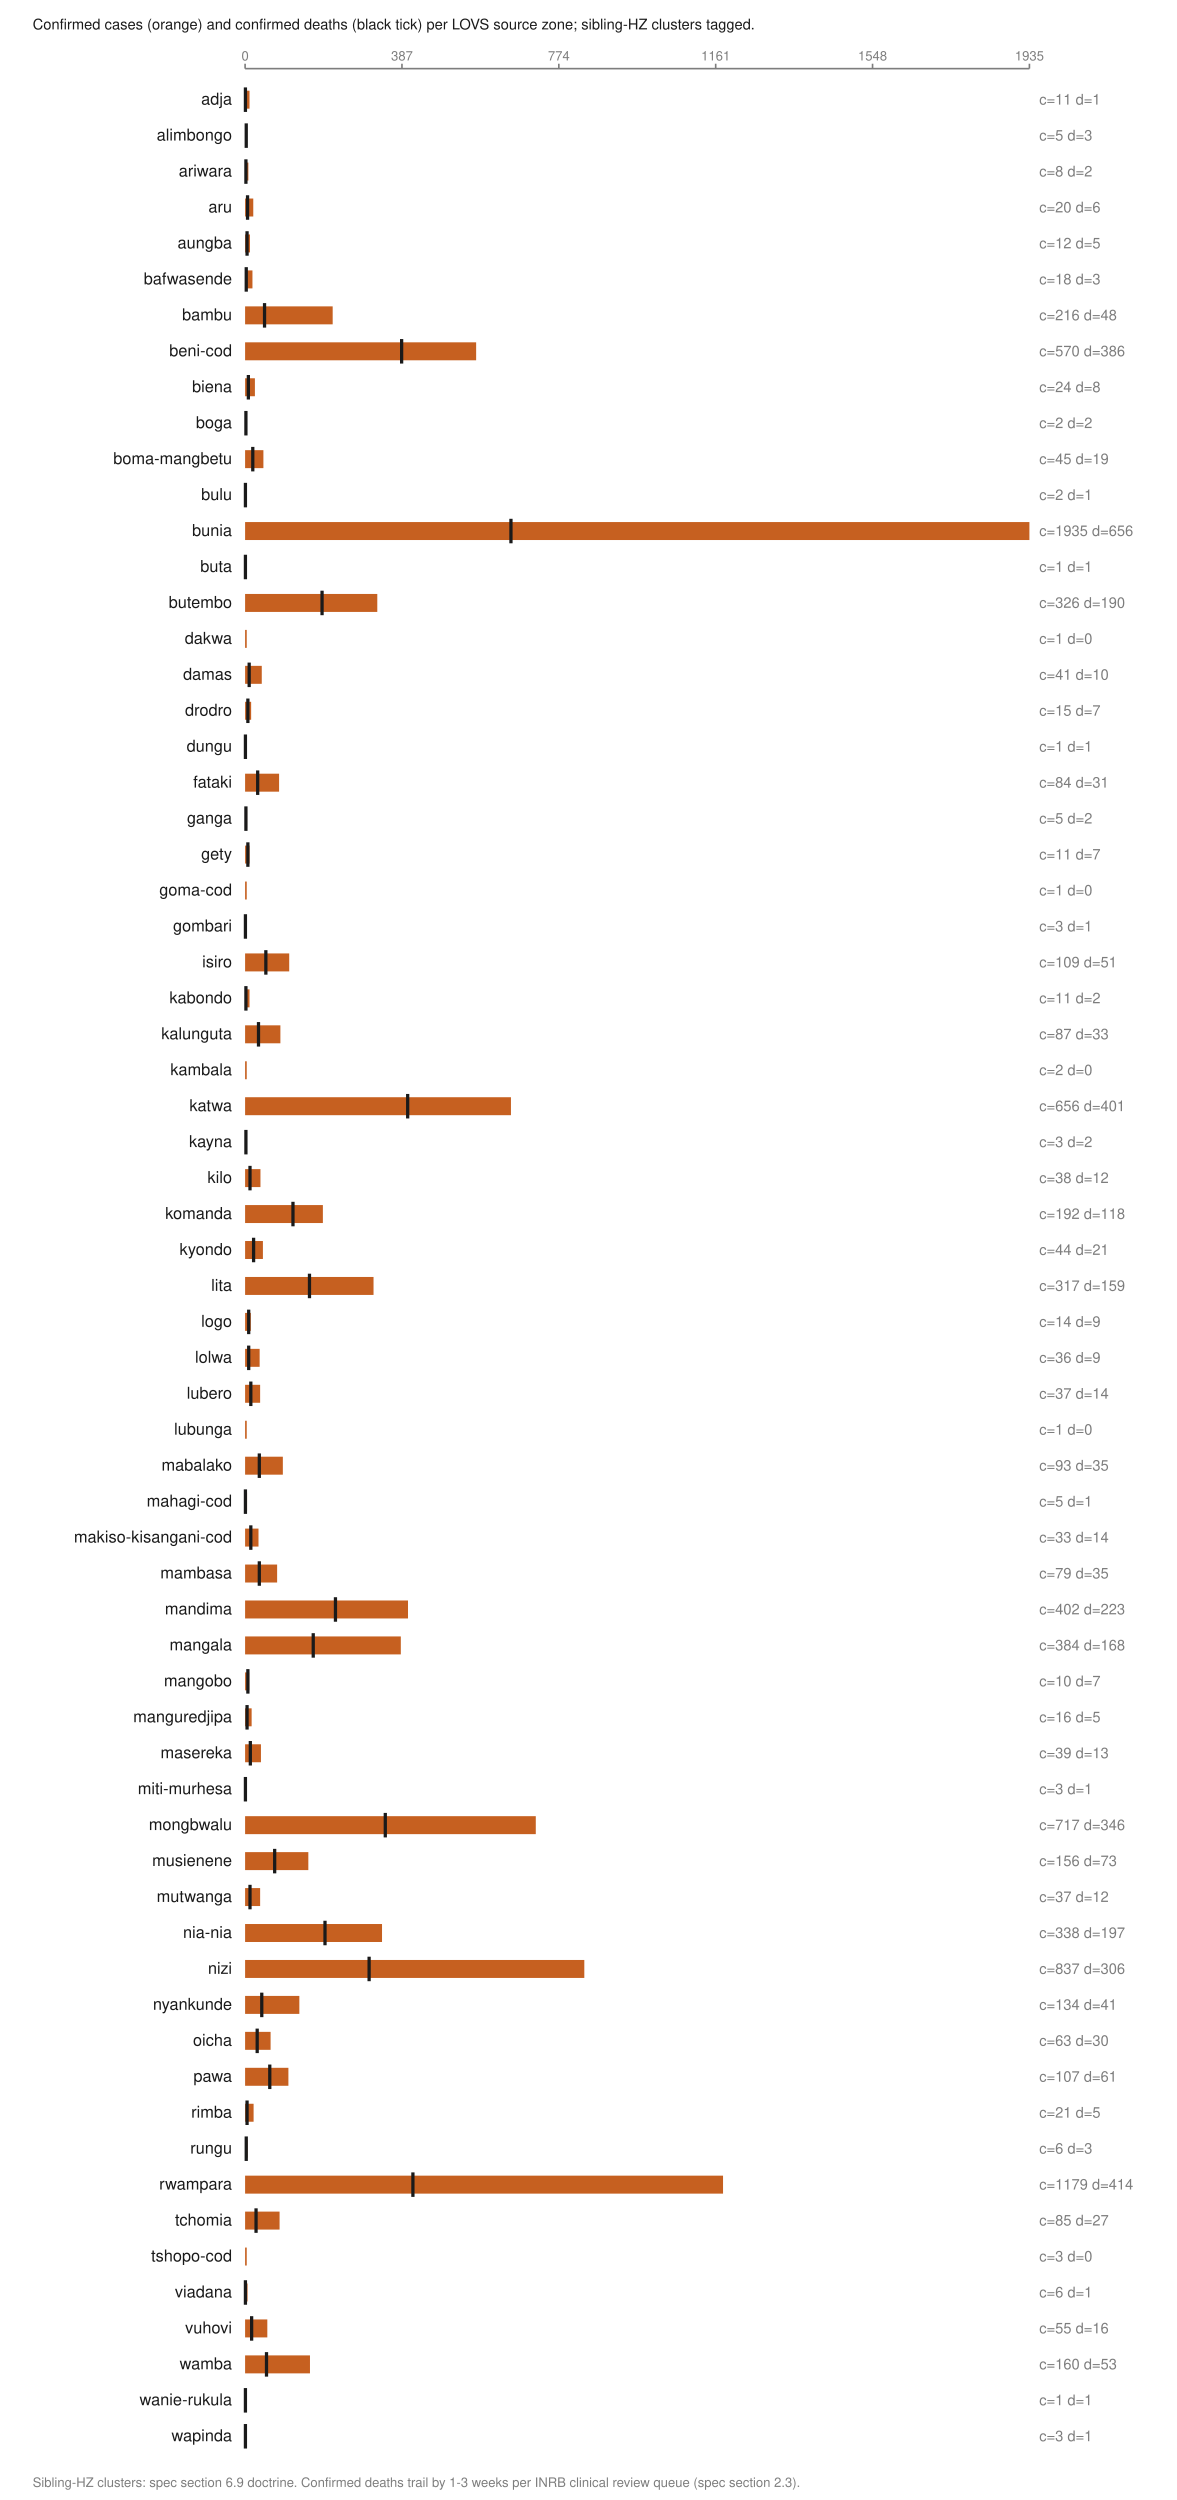
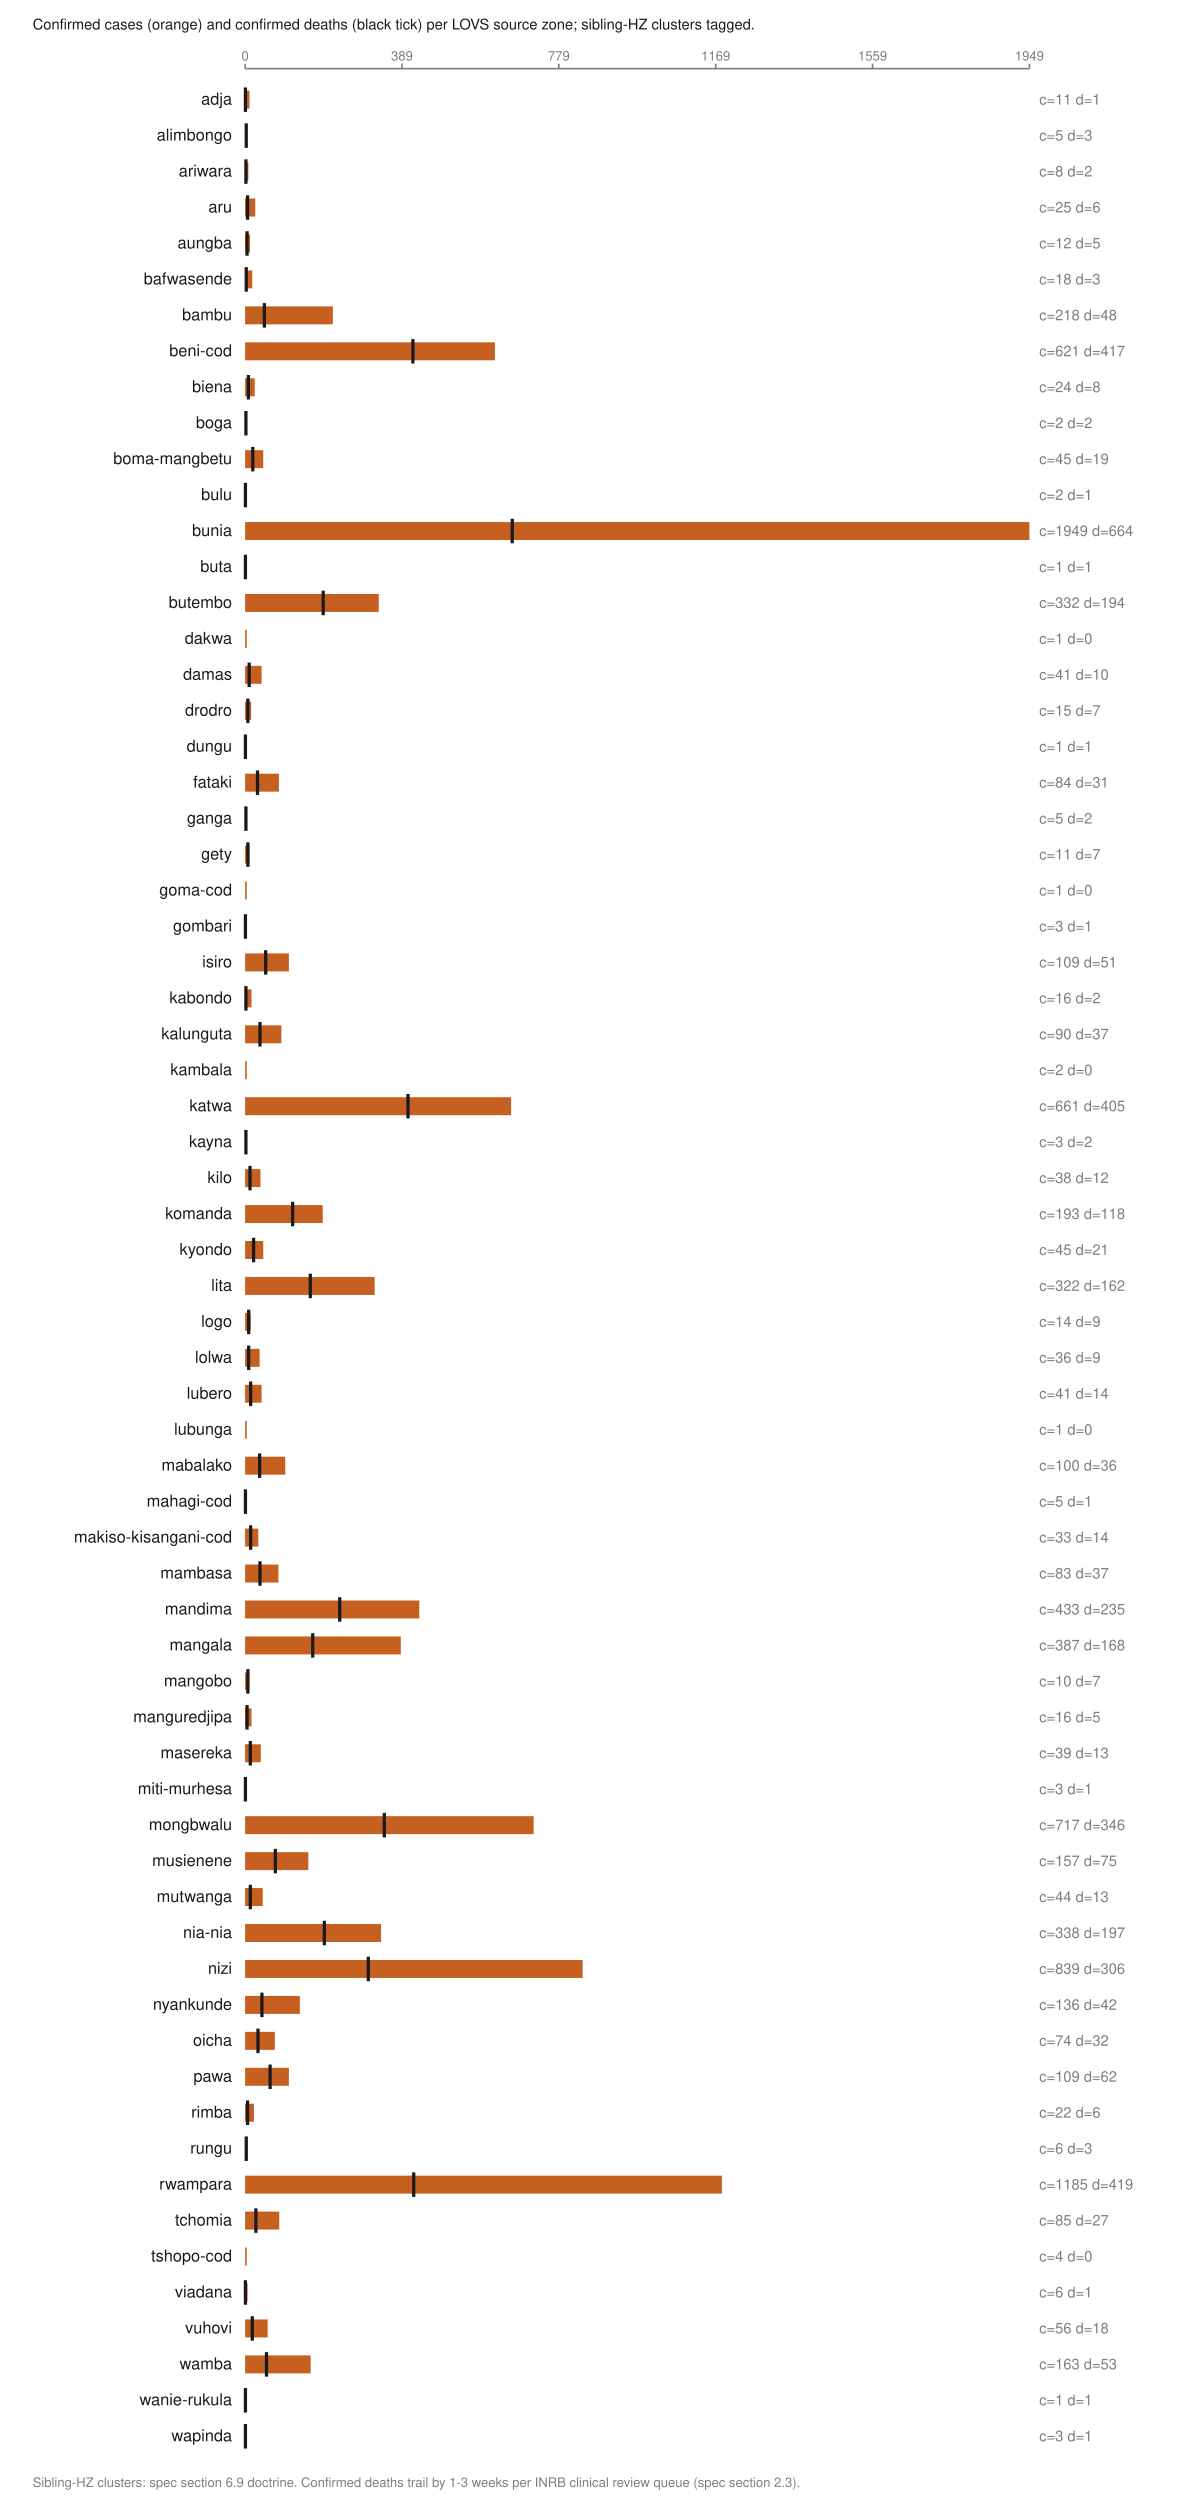
<svg xmlns="http://www.w3.org/2000/svg" viewBox="0 0 720 1530" width="720" height="1530" role="img" aria-labelledby="t">
  <text x="20.0" y="18.0" font-family="Helvetica,Arial,sans-serif" font-size="9" fill="#1a1a1a" font-weight="normal" text-anchor="start">Confirmed cases (orange) and confirmed deaths (black tick) per LOVS source zone; sibling-HZ clusters tagged.</text>
  <line x1="150.0" y1="42.0" x2="630.0" y2="42.0" stroke="#7d7d7d" stroke-width="1" />
  <line x1="150.0" y1="39.0" x2="150.0" y2="42.0" stroke="#7d7d7d" stroke-width="1" />
  <text x="150.0" y="37.0" font-family="Helvetica,Arial,sans-serif" font-size="8" fill="#7d7d7d" font-weight="normal" text-anchor="middle">0</text>
  <line x1="246.0" y1="39.0" x2="246.0" y2="42.0" stroke="#7d7d7d" stroke-width="1" />
-   <text x="246.0" y="37.0" font-family="Helvetica,Arial,sans-serif" font-size="8" fill="#7d7d7d" font-weight="normal" text-anchor="middle">387</text>
+   <text x="246.0" y="37.0" font-family="Helvetica,Arial,sans-serif" font-size="8" fill="#7d7d7d" font-weight="normal" text-anchor="middle">389</text>
  <line x1="342.0" y1="39.0" x2="342.0" y2="42.0" stroke="#7d7d7d" stroke-width="1" />
-   <text x="342.0" y="37.0" font-family="Helvetica,Arial,sans-serif" font-size="8" fill="#7d7d7d" font-weight="normal" text-anchor="middle">774</text>
+   <text x="342.0" y="37.0" font-family="Helvetica,Arial,sans-serif" font-size="8" fill="#7d7d7d" font-weight="normal" text-anchor="middle">779</text>
  <line x1="438.0" y1="39.0" x2="438.0" y2="42.0" stroke="#7d7d7d" stroke-width="1" />
-   <text x="438.0" y="37.0" font-family="Helvetica,Arial,sans-serif" font-size="8" fill="#7d7d7d" font-weight="normal" text-anchor="middle">1161</text>
+   <text x="438.0" y="37.0" font-family="Helvetica,Arial,sans-serif" font-size="8" fill="#7d7d7d" font-weight="normal" text-anchor="middle">1169</text>
  <line x1="534.0" y1="39.0" x2="534.0" y2="42.0" stroke="#7d7d7d" stroke-width="1" />
-   <text x="534.0" y="37.0" font-family="Helvetica,Arial,sans-serif" font-size="8" fill="#7d7d7d" font-weight="normal" text-anchor="middle">1548</text>
+   <text x="534.0" y="37.0" font-family="Helvetica,Arial,sans-serif" font-size="8" fill="#7d7d7d" font-weight="normal" text-anchor="middle">1559</text>
  <line x1="630.0" y1="39.0" x2="630.0" y2="42.0" stroke="#7d7d7d" stroke-width="1" />
-   <text x="630.0" y="37.0" font-family="Helvetica,Arial,sans-serif" font-size="8" fill="#7d7d7d" font-weight="normal" text-anchor="middle">1935</text>
+   <text x="630.0" y="37.0" font-family="Helvetica,Arial,sans-serif" font-size="8" fill="#7d7d7d" font-weight="normal" text-anchor="middle">1949</text>
  <text x="142.0" y="64.0" font-family="Helvetica,Arial,sans-serif" font-size="10" fill="#1a1a1a" font-weight="normal" text-anchor="end">adja</text>
  <rect x="150.0" y="55.5" width="2.7" height="11.0" fill="#c66020" />
  <line x1="150.2" y1="53.5" x2="150.2" y2="68.5" stroke="#1a1a1a" stroke-width="2" />
  <text x="636.0" y="64.0" font-family="Helvetica,Arial,sans-serif" font-size="9" fill="#7d7d7d" font-weight="normal" text-anchor="start">c=11 d=1</text>
  <text x="142.0" y="86.0" font-family="Helvetica,Arial,sans-serif" font-size="10" fill="#1a1a1a" font-weight="normal" text-anchor="end">alimbongo</text>
  <rect x="150.0" y="77.5" width="1.2" height="11.0" fill="#c66020" />
  <line x1="150.7" y1="75.5" x2="150.7" y2="90.5" stroke="#1a1a1a" stroke-width="2" />
  <text x="636.0" y="86.0" font-family="Helvetica,Arial,sans-serif" font-size="9" fill="#7d7d7d" font-weight="normal" text-anchor="start">c=5 d=3</text>
  <text x="142.0" y="108.0" font-family="Helvetica,Arial,sans-serif" font-size="10" fill="#1a1a1a" font-weight="normal" text-anchor="end">ariwara</text>
  <rect x="150.0" y="99.5" width="2.0" height="11.0" fill="#c66020" />
  <line x1="150.5" y1="97.5" x2="150.5" y2="112.5" stroke="#1a1a1a" stroke-width="2" />
  <text x="636.0" y="108.0" font-family="Helvetica,Arial,sans-serif" font-size="9" fill="#7d7d7d" font-weight="normal" text-anchor="start">c=8 d=2</text>
  <text x="142.0" y="130.0" font-family="Helvetica,Arial,sans-serif" font-size="10" fill="#1a1a1a" font-weight="normal" text-anchor="end">aru</text>
-   <rect x="150.0" y="121.5" width="5.0" height="11.0" fill="#c66020" />
+   <rect x="150.0" y="121.5" width="6.2" height="11.0" fill="#c66020" />
  <line x1="151.5" y1="119.5" x2="151.5" y2="134.5" stroke="#1a1a1a" stroke-width="2" />
-   <text x="636.0" y="130.0" font-family="Helvetica,Arial,sans-serif" font-size="9" fill="#7d7d7d" font-weight="normal" text-anchor="start">c=20 d=6</text>
+   <text x="636.0" y="130.0" font-family="Helvetica,Arial,sans-serif" font-size="9" fill="#7d7d7d" font-weight="normal" text-anchor="start">c=25 d=6</text>
  <text x="142.0" y="152.0" font-family="Helvetica,Arial,sans-serif" font-size="10" fill="#1a1a1a" font-weight="normal" text-anchor="end">aungba</text>
  <rect x="150.0" y="143.5" width="3.0" height="11.0" fill="#c66020" />
  <line x1="151.2" y1="141.5" x2="151.2" y2="156.5" stroke="#1a1a1a" stroke-width="2" />
  <text x="636.0" y="152.0" font-family="Helvetica,Arial,sans-serif" font-size="9" fill="#7d7d7d" font-weight="normal" text-anchor="start">c=12 d=5</text>
  <text x="142.0" y="174.0" font-family="Helvetica,Arial,sans-serif" font-size="10" fill="#1a1a1a" font-weight="normal" text-anchor="end">bafwasende</text>
-   <rect x="150.0" y="165.5" width="4.5" height="11.0" fill="#c66020" />
+   <rect x="150.0" y="165.5" width="4.4" height="11.0" fill="#c66020" />
  <line x1="150.7" y1="163.5" x2="150.7" y2="178.5" stroke="#1a1a1a" stroke-width="2" />
  <text x="636.0" y="174.0" font-family="Helvetica,Arial,sans-serif" font-size="9" fill="#7d7d7d" font-weight="normal" text-anchor="start">c=18 d=3</text>
  <text x="142.0" y="196.0" font-family="Helvetica,Arial,sans-serif" font-size="10" fill="#1a1a1a" font-weight="normal" text-anchor="end">bambu</text>
-   <rect x="150.0" y="187.5" width="53.6" height="11.0" fill="#c66020" />
-   <line x1="161.9" y1="185.5" x2="161.9" y2="200.5" stroke="#1a1a1a" stroke-width="2" />
-   <text x="636.0" y="196.0" font-family="Helvetica,Arial,sans-serif" font-size="9" fill="#7d7d7d" font-weight="normal" text-anchor="start">c=216 d=48</text>
+   <rect x="150.0" y="187.5" width="53.7" height="11.0" fill="#c66020" />
+   <line x1="161.8" y1="185.5" x2="161.8" y2="200.5" stroke="#1a1a1a" stroke-width="2" />
+   <text x="636.0" y="196.0" font-family="Helvetica,Arial,sans-serif" font-size="9" fill="#7d7d7d" font-weight="normal" text-anchor="start">c=218 d=48</text>
  <text x="142.0" y="218.0" font-family="Helvetica,Arial,sans-serif" font-size="10" fill="#1a1a1a" font-weight="normal" text-anchor="end">beni-cod</text>
-   <rect x="150.0" y="209.5" width="141.4" height="11.0" fill="#c66020" />
-   <line x1="245.8" y1="207.5" x2="245.8" y2="222.5" stroke="#1a1a1a" stroke-width="2" />
-   <text x="636.0" y="218.0" font-family="Helvetica,Arial,sans-serif" font-size="9" fill="#7d7d7d" font-weight="normal" text-anchor="start">c=570 d=386</text>
+   <rect x="150.0" y="209.5" width="152.9" height="11.0" fill="#c66020" />
+   <line x1="252.7" y1="207.5" x2="252.7" y2="222.5" stroke="#1a1a1a" stroke-width="2" />
+   <text x="636.0" y="218.0" font-family="Helvetica,Arial,sans-serif" font-size="9" fill="#7d7d7d" font-weight="normal" text-anchor="start">c=621 d=417</text>
  <text x="142.0" y="240.0" font-family="Helvetica,Arial,sans-serif" font-size="10" fill="#1a1a1a" font-weight="normal" text-anchor="end">biena</text>
-   <rect x="150.0" y="231.5" width="6.0" height="11.0" fill="#c66020" />
+   <rect x="150.0" y="231.5" width="5.9" height="11.0" fill="#c66020" />
  <line x1="152.0" y1="229.5" x2="152.0" y2="244.5" stroke="#1a1a1a" stroke-width="2" />
  <text x="636.0" y="240.0" font-family="Helvetica,Arial,sans-serif" font-size="9" fill="#7d7d7d" font-weight="normal" text-anchor="start">c=24 d=8</text>
  <text x="142.0" y="262.0" font-family="Helvetica,Arial,sans-serif" font-size="10" fill="#1a1a1a" font-weight="normal" text-anchor="end">boga</text>
  <rect x="150.0" y="253.5" width="1.0" height="11.0" fill="#c66020" />
  <line x1="150.5" y1="251.5" x2="150.5" y2="266.5" stroke="#1a1a1a" stroke-width="2" />
  <text x="636.0" y="262.0" font-family="Helvetica,Arial,sans-serif" font-size="9" fill="#7d7d7d" font-weight="normal" text-anchor="start">c=2 d=2</text>
  <text x="142.0" y="284.0" font-family="Helvetica,Arial,sans-serif" font-size="10" fill="#1a1a1a" font-weight="normal" text-anchor="end">boma-mangbetu</text>
-   <rect x="150.0" y="275.5" width="11.2" height="11.0" fill="#c66020" />
+   <rect x="150.0" y="275.5" width="11.1" height="11.0" fill="#c66020" />
  <line x1="154.7" y1="273.5" x2="154.7" y2="288.5" stroke="#1a1a1a" stroke-width="2" />
  <text x="636.0" y="284.0" font-family="Helvetica,Arial,sans-serif" font-size="9" fill="#7d7d7d" font-weight="normal" text-anchor="start">c=45 d=19</text>
  <text x="142.0" y="306.0" font-family="Helvetica,Arial,sans-serif" font-size="10" fill="#1a1a1a" font-weight="normal" text-anchor="end">bulu</text>
  <rect x="150.0" y="297.5" width="1.0" height="11.0" fill="#c66020" />
  <line x1="150.2" y1="295.5" x2="150.2" y2="310.5" stroke="#1a1a1a" stroke-width="2" />
  <text x="636.0" y="306.0" font-family="Helvetica,Arial,sans-serif" font-size="9" fill="#7d7d7d" font-weight="normal" text-anchor="start">c=2 d=1</text>
  <text x="142.0" y="328.0" font-family="Helvetica,Arial,sans-serif" font-size="10" fill="#1a1a1a" font-weight="normal" text-anchor="end">bunia</text>
  <rect x="150.0" y="319.5" width="480.0" height="11.0" fill="#c66020" />
-   <line x1="312.7" y1="317.5" x2="312.7" y2="332.5" stroke="#1a1a1a" stroke-width="2" />
-   <text x="636.0" y="328.0" font-family="Helvetica,Arial,sans-serif" font-size="9" fill="#7d7d7d" font-weight="normal" text-anchor="start">c=1935 d=656</text>
+   <line x1="313.5" y1="317.5" x2="313.5" y2="332.5" stroke="#1a1a1a" stroke-width="2" />
+   <text x="636.0" y="328.0" font-family="Helvetica,Arial,sans-serif" font-size="9" fill="#7d7d7d" font-weight="normal" text-anchor="start">c=1949 d=664</text>
  <text x="142.0" y="350.0" font-family="Helvetica,Arial,sans-serif" font-size="10" fill="#1a1a1a" font-weight="normal" text-anchor="end">buta</text>
  <rect x="150.0" y="341.5" width="1.0" height="11.0" fill="#c66020" />
  <line x1="150.2" y1="339.5" x2="150.2" y2="354.5" stroke="#1a1a1a" stroke-width="2" />
  <text x="636.0" y="350.0" font-family="Helvetica,Arial,sans-serif" font-size="9" fill="#7d7d7d" font-weight="normal" text-anchor="start">c=1 d=1</text>
  <text x="142.0" y="372.0" font-family="Helvetica,Arial,sans-serif" font-size="10" fill="#1a1a1a" font-weight="normal" text-anchor="end">butembo</text>
-   <rect x="150.0" y="363.5" width="80.9" height="11.0" fill="#c66020" />
-   <line x1="197.1" y1="361.5" x2="197.1" y2="376.5" stroke="#1a1a1a" stroke-width="2" />
-   <text x="636.0" y="372.0" font-family="Helvetica,Arial,sans-serif" font-size="9" fill="#7d7d7d" font-weight="normal" text-anchor="start">c=326 d=190</text>
+   <rect x="150.0" y="363.5" width="81.8" height="11.0" fill="#c66020" />
+   <line x1="197.8" y1="361.5" x2="197.8" y2="376.5" stroke="#1a1a1a" stroke-width="2" />
+   <text x="636.0" y="372.0" font-family="Helvetica,Arial,sans-serif" font-size="9" fill="#7d7d7d" font-weight="normal" text-anchor="start">c=332 d=194</text>
  <text x="142.0" y="394.0" font-family="Helvetica,Arial,sans-serif" font-size="10" fill="#1a1a1a" font-weight="normal" text-anchor="end">dakwa</text>
  <rect x="150.0" y="385.5" width="1.0" height="11.0" fill="#c66020" />
  <text x="636.0" y="394.0" font-family="Helvetica,Arial,sans-serif" font-size="9" fill="#7d7d7d" font-weight="normal" text-anchor="start">c=1 d=0</text>
  <text x="142.0" y="416.0" font-family="Helvetica,Arial,sans-serif" font-size="10" fill="#1a1a1a" font-weight="normal" text-anchor="end">damas</text>
-   <rect x="150.0" y="407.5" width="10.2" height="11.0" fill="#c66020" />
+   <rect x="150.0" y="407.5" width="10.1" height="11.0" fill="#c66020" />
  <line x1="152.5" y1="405.5" x2="152.5" y2="420.5" stroke="#1a1a1a" stroke-width="2" />
  <text x="636.0" y="416.0" font-family="Helvetica,Arial,sans-serif" font-size="9" fill="#7d7d7d" font-weight="normal" text-anchor="start">c=41 d=10</text>
  <text x="142.0" y="438.0" font-family="Helvetica,Arial,sans-serif" font-size="10" fill="#1a1a1a" font-weight="normal" text-anchor="end">drodro</text>
  <rect x="150.0" y="429.5" width="3.7" height="11.0" fill="#c66020" />
  <line x1="151.7" y1="427.5" x2="151.7" y2="442.5" stroke="#1a1a1a" stroke-width="2" />
  <text x="636.0" y="438.0" font-family="Helvetica,Arial,sans-serif" font-size="9" fill="#7d7d7d" font-weight="normal" text-anchor="start">c=15 d=7</text>
  <text x="142.0" y="460.0" font-family="Helvetica,Arial,sans-serif" font-size="10" fill="#1a1a1a" font-weight="normal" text-anchor="end">dungu</text>
  <rect x="150.0" y="451.5" width="1.0" height="11.0" fill="#c66020" />
  <line x1="150.2" y1="449.5" x2="150.2" y2="464.5" stroke="#1a1a1a" stroke-width="2" />
  <text x="636.0" y="460.0" font-family="Helvetica,Arial,sans-serif" font-size="9" fill="#7d7d7d" font-weight="normal" text-anchor="start">c=1 d=1</text>
  <text x="142.0" y="482.0" font-family="Helvetica,Arial,sans-serif" font-size="10" fill="#1a1a1a" font-weight="normal" text-anchor="end">fataki</text>
-   <rect x="150.0" y="473.5" width="20.8" height="11.0" fill="#c66020" />
-   <line x1="157.7" y1="471.5" x2="157.7" y2="486.5" stroke="#1a1a1a" stroke-width="2" />
+   <rect x="150.0" y="473.5" width="20.7" height="11.0" fill="#c66020" />
+   <line x1="157.6" y1="471.5" x2="157.6" y2="486.5" stroke="#1a1a1a" stroke-width="2" />
  <text x="636.0" y="482.0" font-family="Helvetica,Arial,sans-serif" font-size="9" fill="#7d7d7d" font-weight="normal" text-anchor="start">c=84 d=31</text>
  <text x="142.0" y="504.0" font-family="Helvetica,Arial,sans-serif" font-size="10" fill="#1a1a1a" font-weight="normal" text-anchor="end">ganga</text>
  <rect x="150.0" y="495.5" width="1.2" height="11.0" fill="#c66020" />
  <line x1="150.5" y1="493.5" x2="150.5" y2="508.5" stroke="#1a1a1a" stroke-width="2" />
  <text x="636.0" y="504.0" font-family="Helvetica,Arial,sans-serif" font-size="9" fill="#7d7d7d" font-weight="normal" text-anchor="start">c=5 d=2</text>
  <text x="142.0" y="526.0" font-family="Helvetica,Arial,sans-serif" font-size="10" fill="#1a1a1a" font-weight="normal" text-anchor="end">gety</text>
  <rect x="150.0" y="517.5" width="2.7" height="11.0" fill="#c66020" />
  <line x1="151.7" y1="515.5" x2="151.7" y2="530.5" stroke="#1a1a1a" stroke-width="2" />
  <text x="636.0" y="526.0" font-family="Helvetica,Arial,sans-serif" font-size="9" fill="#7d7d7d" font-weight="normal" text-anchor="start">c=11 d=7</text>
  <text x="142.0" y="548.0" font-family="Helvetica,Arial,sans-serif" font-size="10" fill="#1a1a1a" font-weight="normal" text-anchor="end">goma-cod</text>
  <rect x="150.0" y="539.5" width="1.0" height="11.0" fill="#c66020" />
  <text x="636.0" y="548.0" font-family="Helvetica,Arial,sans-serif" font-size="9" fill="#7d7d7d" font-weight="normal" text-anchor="start">c=1 d=0</text>
  <text x="142.0" y="570.0" font-family="Helvetica,Arial,sans-serif" font-size="10" fill="#1a1a1a" font-weight="normal" text-anchor="end">gombari</text>
  <rect x="150.0" y="561.5" width="1.0" height="11.0" fill="#c66020" />
  <line x1="150.2" y1="559.5" x2="150.2" y2="574.5" stroke="#1a1a1a" stroke-width="2" />
  <text x="636.0" y="570.0" font-family="Helvetica,Arial,sans-serif" font-size="9" fill="#7d7d7d" font-weight="normal" text-anchor="start">c=3 d=1</text>
  <text x="142.0" y="592.0" font-family="Helvetica,Arial,sans-serif" font-size="10" fill="#1a1a1a" font-weight="normal" text-anchor="end">isiro</text>
-   <rect x="150.0" y="583.5" width="27.0" height="11.0" fill="#c66020" />
-   <line x1="162.7" y1="581.5" x2="162.7" y2="596.5" stroke="#1a1a1a" stroke-width="2" />
+   <rect x="150.0" y="583.5" width="26.8" height="11.0" fill="#c66020" />
+   <line x1="162.6" y1="581.5" x2="162.6" y2="596.5" stroke="#1a1a1a" stroke-width="2" />
  <text x="636.0" y="592.0" font-family="Helvetica,Arial,sans-serif" font-size="9" fill="#7d7d7d" font-weight="normal" text-anchor="start">c=109 d=51</text>
  <text x="142.0" y="614.0" font-family="Helvetica,Arial,sans-serif" font-size="10" fill="#1a1a1a" font-weight="normal" text-anchor="end">kabondo</text>
-   <rect x="150.0" y="605.5" width="2.7" height="11.0" fill="#c66020" />
+   <rect x="150.0" y="605.5" width="3.9" height="11.0" fill="#c66020" />
  <line x1="150.5" y1="603.5" x2="150.5" y2="618.5" stroke="#1a1a1a" stroke-width="2" />
-   <text x="636.0" y="614.0" font-family="Helvetica,Arial,sans-serif" font-size="9" fill="#7d7d7d" font-weight="normal" text-anchor="start">c=11 d=2</text>
+   <text x="636.0" y="614.0" font-family="Helvetica,Arial,sans-serif" font-size="9" fill="#7d7d7d" font-weight="normal" text-anchor="start">c=16 d=2</text>
  <text x="142.0" y="636.0" font-family="Helvetica,Arial,sans-serif" font-size="10" fill="#1a1a1a" font-weight="normal" text-anchor="end">kalunguta</text>
-   <rect x="150.0" y="627.5" width="21.6" height="11.0" fill="#c66020" />
-   <line x1="158.2" y1="625.5" x2="158.2" y2="640.5" stroke="#1a1a1a" stroke-width="2" />
-   <text x="636.0" y="636.0" font-family="Helvetica,Arial,sans-serif" font-size="9" fill="#7d7d7d" font-weight="normal" text-anchor="start">c=87 d=33</text>
+   <rect x="150.0" y="627.5" width="22.2" height="11.0" fill="#c66020" />
+   <line x1="159.1" y1="625.5" x2="159.1" y2="640.5" stroke="#1a1a1a" stroke-width="2" />
+   <text x="636.0" y="636.0" font-family="Helvetica,Arial,sans-serif" font-size="9" fill="#7d7d7d" font-weight="normal" text-anchor="start">c=90 d=37</text>
  <text x="142.0" y="658.0" font-family="Helvetica,Arial,sans-serif" font-size="10" fill="#1a1a1a" font-weight="normal" text-anchor="end">kambala</text>
  <rect x="150.0" y="649.5" width="1.0" height="11.0" fill="#c66020" />
  <text x="636.0" y="658.0" font-family="Helvetica,Arial,sans-serif" font-size="9" fill="#7d7d7d" font-weight="normal" text-anchor="start">c=2 d=0</text>
  <text x="142.0" y="680.0" font-family="Helvetica,Arial,sans-serif" font-size="10" fill="#1a1a1a" font-weight="normal" text-anchor="end">katwa</text>
-   <rect x="150.0" y="671.5" width="162.7" height="11.0" fill="#c66020" />
-   <line x1="249.5" y1="669.5" x2="249.5" y2="684.5" stroke="#1a1a1a" stroke-width="2" />
-   <text x="636.0" y="680.0" font-family="Helvetica,Arial,sans-serif" font-size="9" fill="#7d7d7d" font-weight="normal" text-anchor="start">c=656 d=401</text>
+   <rect x="150.0" y="671.5" width="162.8" height="11.0" fill="#c66020" />
+   <line x1="249.7" y1="669.5" x2="249.7" y2="684.5" stroke="#1a1a1a" stroke-width="2" />
+   <text x="636.0" y="680.0" font-family="Helvetica,Arial,sans-serif" font-size="9" fill="#7d7d7d" font-weight="normal" text-anchor="start">c=661 d=405</text>
  <text x="142.0" y="702.0" font-family="Helvetica,Arial,sans-serif" font-size="10" fill="#1a1a1a" font-weight="normal" text-anchor="end">kayna</text>
  <rect x="150.0" y="693.5" width="1.0" height="11.0" fill="#c66020" />
  <line x1="150.5" y1="691.5" x2="150.5" y2="706.5" stroke="#1a1a1a" stroke-width="2" />
  <text x="636.0" y="702.0" font-family="Helvetica,Arial,sans-serif" font-size="9" fill="#7d7d7d" font-weight="normal" text-anchor="start">c=3 d=2</text>
  <text x="142.0" y="724.0" font-family="Helvetica,Arial,sans-serif" font-size="10" fill="#1a1a1a" font-weight="normal" text-anchor="end">kilo</text>
  <rect x="150.0" y="715.5" width="9.4" height="11.0" fill="#c66020" />
  <line x1="153.0" y1="713.5" x2="153.0" y2="728.5" stroke="#1a1a1a" stroke-width="2" />
  <text x="636.0" y="724.0" font-family="Helvetica,Arial,sans-serif" font-size="9" fill="#7d7d7d" font-weight="normal" text-anchor="start">c=38 d=12</text>
  <text x="142.0" y="746.0" font-family="Helvetica,Arial,sans-serif" font-size="10" fill="#1a1a1a" font-weight="normal" text-anchor="end">komanda</text>
-   <rect x="150.0" y="737.5" width="47.6" height="11.0" fill="#c66020" />
-   <line x1="179.3" y1="735.5" x2="179.3" y2="750.5" stroke="#1a1a1a" stroke-width="2" />
-   <text x="636.0" y="746.0" font-family="Helvetica,Arial,sans-serif" font-size="9" fill="#7d7d7d" font-weight="normal" text-anchor="start">c=192 d=118</text>
+   <rect x="150.0" y="737.5" width="47.5" height="11.0" fill="#c66020" />
+   <line x1="179.1" y1="735.5" x2="179.1" y2="750.5" stroke="#1a1a1a" stroke-width="2" />
+   <text x="636.0" y="746.0" font-family="Helvetica,Arial,sans-serif" font-size="9" fill="#7d7d7d" font-weight="normal" text-anchor="start">c=193 d=118</text>
  <text x="142.0" y="768.0" font-family="Helvetica,Arial,sans-serif" font-size="10" fill="#1a1a1a" font-weight="normal" text-anchor="end">kyondo</text>
-   <rect x="150.0" y="759.5" width="10.9" height="11.0" fill="#c66020" />
+   <rect x="150.0" y="759.5" width="11.1" height="11.0" fill="#c66020" />
  <line x1="155.2" y1="757.5" x2="155.2" y2="772.5" stroke="#1a1a1a" stroke-width="2" />
-   <text x="636.0" y="768.0" font-family="Helvetica,Arial,sans-serif" font-size="9" fill="#7d7d7d" font-weight="normal" text-anchor="start">c=44 d=21</text>
+   <text x="636.0" y="768.0" font-family="Helvetica,Arial,sans-serif" font-size="9" fill="#7d7d7d" font-weight="normal" text-anchor="start">c=45 d=21</text>
  <text x="142.0" y="790.0" font-family="Helvetica,Arial,sans-serif" font-size="10" fill="#1a1a1a" font-weight="normal" text-anchor="end">lita</text>
-   <rect x="150.0" y="781.5" width="78.6" height="11.0" fill="#c66020" />
-   <line x1="189.4" y1="779.5" x2="189.4" y2="794.5" stroke="#1a1a1a" stroke-width="2" />
-   <text x="636.0" y="790.0" font-family="Helvetica,Arial,sans-serif" font-size="9" fill="#7d7d7d" font-weight="normal" text-anchor="start">c=317 d=159</text>
+   <rect x="150.0" y="781.5" width="79.3" height="11.0" fill="#c66020" />
+   <line x1="189.9" y1="779.5" x2="189.9" y2="794.5" stroke="#1a1a1a" stroke-width="2" />
+   <text x="636.0" y="790.0" font-family="Helvetica,Arial,sans-serif" font-size="9" fill="#7d7d7d" font-weight="normal" text-anchor="start">c=322 d=162</text>
  <text x="142.0" y="812.0" font-family="Helvetica,Arial,sans-serif" font-size="10" fill="#1a1a1a" font-weight="normal" text-anchor="end">logo</text>
-   <rect x="150.0" y="803.5" width="3.5" height="11.0" fill="#c66020" />
+   <rect x="150.0" y="803.5" width="3.4" height="11.0" fill="#c66020" />
  <line x1="152.2" y1="801.5" x2="152.2" y2="816.5" stroke="#1a1a1a" stroke-width="2" />
  <text x="636.0" y="812.0" font-family="Helvetica,Arial,sans-serif" font-size="9" fill="#7d7d7d" font-weight="normal" text-anchor="start">c=14 d=9</text>
  <text x="142.0" y="834.0" font-family="Helvetica,Arial,sans-serif" font-size="10" fill="#1a1a1a" font-weight="normal" text-anchor="end">lolwa</text>
  <rect x="150.0" y="825.5" width="8.9" height="11.0" fill="#c66020" />
  <line x1="152.2" y1="823.5" x2="152.2" y2="838.5" stroke="#1a1a1a" stroke-width="2" />
  <text x="636.0" y="834.0" font-family="Helvetica,Arial,sans-serif" font-size="9" fill="#7d7d7d" font-weight="normal" text-anchor="start">c=36 d=9</text>
  <text x="142.0" y="856.0" font-family="Helvetica,Arial,sans-serif" font-size="10" fill="#1a1a1a" font-weight="normal" text-anchor="end">lubero</text>
-   <rect x="150.0" y="847.5" width="9.2" height="11.0" fill="#c66020" />
-   <line x1="153.5" y1="845.5" x2="153.5" y2="860.5" stroke="#1a1a1a" stroke-width="2" />
-   <text x="636.0" y="856.0" font-family="Helvetica,Arial,sans-serif" font-size="9" fill="#7d7d7d" font-weight="normal" text-anchor="start">c=37 d=14</text>
+   <rect x="150.0" y="847.5" width="10.1" height="11.0" fill="#c66020" />
+   <line x1="153.4" y1="845.5" x2="153.4" y2="860.5" stroke="#1a1a1a" stroke-width="2" />
+   <text x="636.0" y="856.0" font-family="Helvetica,Arial,sans-serif" font-size="9" fill="#7d7d7d" font-weight="normal" text-anchor="start">c=41 d=14</text>
  <text x="142.0" y="878.0" font-family="Helvetica,Arial,sans-serif" font-size="10" fill="#1a1a1a" font-weight="normal" text-anchor="end">lubunga</text>
  <rect x="150.0" y="869.5" width="1.0" height="11.0" fill="#c66020" />
  <text x="636.0" y="878.0" font-family="Helvetica,Arial,sans-serif" font-size="9" fill="#7d7d7d" font-weight="normal" text-anchor="start">c=1 d=0</text>
  <text x="142.0" y="900.0" font-family="Helvetica,Arial,sans-serif" font-size="10" fill="#1a1a1a" font-weight="normal" text-anchor="end">mabalako</text>
-   <rect x="150.0" y="891.5" width="23.1" height="11.0" fill="#c66020" />
-   <line x1="158.7" y1="889.5" x2="158.7" y2="904.5" stroke="#1a1a1a" stroke-width="2" />
-   <text x="636.0" y="900.0" font-family="Helvetica,Arial,sans-serif" font-size="9" fill="#7d7d7d" font-weight="normal" text-anchor="start">c=93 d=35</text>
+   <rect x="150.0" y="891.5" width="24.6" height="11.0" fill="#c66020" />
+   <line x1="158.9" y1="889.5" x2="158.9" y2="904.5" stroke="#1a1a1a" stroke-width="2" />
+   <text x="636.0" y="900.0" font-family="Helvetica,Arial,sans-serif" font-size="9" fill="#7d7d7d" font-weight="normal" text-anchor="start">c=100 d=36</text>
  <text x="142.0" y="922.0" font-family="Helvetica,Arial,sans-serif" font-size="10" fill="#1a1a1a" font-weight="normal" text-anchor="end">mahagi-cod</text>
  <rect x="150.0" y="913.5" width="1.2" height="11.0" fill="#c66020" />
  <line x1="150.2" y1="911.5" x2="150.2" y2="926.5" stroke="#1a1a1a" stroke-width="2" />
  <text x="636.0" y="922.0" font-family="Helvetica,Arial,sans-serif" font-size="9" fill="#7d7d7d" font-weight="normal" text-anchor="start">c=5 d=1</text>
  <text x="142.0" y="944.0" font-family="Helvetica,Arial,sans-serif" font-size="10" fill="#1a1a1a" font-weight="normal" text-anchor="end">makiso-kisangani-cod</text>
-   <rect x="150.0" y="935.5" width="8.2" height="11.0" fill="#c66020" />
-   <line x1="153.5" y1="933.5" x2="153.5" y2="948.5" stroke="#1a1a1a" stroke-width="2" />
+   <rect x="150.0" y="935.5" width="8.1" height="11.0" fill="#c66020" />
+   <line x1="153.4" y1="933.5" x2="153.4" y2="948.5" stroke="#1a1a1a" stroke-width="2" />
  <text x="636.0" y="944.0" font-family="Helvetica,Arial,sans-serif" font-size="9" fill="#7d7d7d" font-weight="normal" text-anchor="start">c=33 d=14</text>
  <text x="142.0" y="966.0" font-family="Helvetica,Arial,sans-serif" font-size="10" fill="#1a1a1a" font-weight="normal" text-anchor="end">mambasa</text>
-   <rect x="150.0" y="957.5" width="19.6" height="11.0" fill="#c66020" />
-   <line x1="158.7" y1="955.5" x2="158.7" y2="970.5" stroke="#1a1a1a" stroke-width="2" />
-   <text x="636.0" y="966.0" font-family="Helvetica,Arial,sans-serif" font-size="9" fill="#7d7d7d" font-weight="normal" text-anchor="start">c=79 d=35</text>
+   <rect x="150.0" y="957.5" width="20.4" height="11.0" fill="#c66020" />
+   <line x1="159.1" y1="955.5" x2="159.1" y2="970.5" stroke="#1a1a1a" stroke-width="2" />
+   <text x="636.0" y="966.0" font-family="Helvetica,Arial,sans-serif" font-size="9" fill="#7d7d7d" font-weight="normal" text-anchor="start">c=83 d=37</text>
  <text x="142.0" y="988.0" font-family="Helvetica,Arial,sans-serif" font-size="10" fill="#1a1a1a" font-weight="normal" text-anchor="end">mandima</text>
-   <rect x="150.0" y="979.5" width="99.7" height="11.0" fill="#c66020" />
-   <line x1="205.3" y1="977.5" x2="205.3" y2="992.5" stroke="#1a1a1a" stroke-width="2" />
-   <text x="636.0" y="988.0" font-family="Helvetica,Arial,sans-serif" font-size="9" fill="#7d7d7d" font-weight="normal" text-anchor="start">c=402 d=223</text>
+   <rect x="150.0" y="979.5" width="106.6" height="11.0" fill="#c66020" />
+   <line x1="207.9" y1="977.5" x2="207.9" y2="992.5" stroke="#1a1a1a" stroke-width="2" />
+   <text x="636.0" y="988.0" font-family="Helvetica,Arial,sans-serif" font-size="9" fill="#7d7d7d" font-weight="normal" text-anchor="start">c=433 d=235</text>
  <text x="142.0" y="1010.0" font-family="Helvetica,Arial,sans-serif" font-size="10" fill="#1a1a1a" font-weight="normal" text-anchor="end">mangala</text>
  <rect x="150.0" y="1001.5" width="95.3" height="11.0" fill="#c66020" />
-   <line x1="191.7" y1="999.5" x2="191.7" y2="1014.5" stroke="#1a1a1a" stroke-width="2" />
-   <text x="636.0" y="1010.0" font-family="Helvetica,Arial,sans-serif" font-size="9" fill="#7d7d7d" font-weight="normal" text-anchor="start">c=384 d=168</text>
+   <line x1="191.4" y1="999.5" x2="191.4" y2="1014.5" stroke="#1a1a1a" stroke-width="2" />
+   <text x="636.0" y="1010.0" font-family="Helvetica,Arial,sans-serif" font-size="9" fill="#7d7d7d" font-weight="normal" text-anchor="start">c=387 d=168</text>
  <text x="142.0" y="1032.0" font-family="Helvetica,Arial,sans-serif" font-size="10" fill="#1a1a1a" font-weight="normal" text-anchor="end">mangobo</text>
  <rect x="150.0" y="1023.5" width="2.5" height="11.0" fill="#c66020" />
  <line x1="151.7" y1="1021.5" x2="151.7" y2="1036.5" stroke="#1a1a1a" stroke-width="2" />
  <text x="636.0" y="1032.0" font-family="Helvetica,Arial,sans-serif" font-size="9" fill="#7d7d7d" font-weight="normal" text-anchor="start">c=10 d=7</text>
  <text x="142.0" y="1054.0" font-family="Helvetica,Arial,sans-serif" font-size="10" fill="#1a1a1a" font-weight="normal" text-anchor="end">manguredjipa</text>
-   <rect x="150.0" y="1045.5" width="4.0" height="11.0" fill="#c66020" />
+   <rect x="150.0" y="1045.5" width="3.9" height="11.0" fill="#c66020" />
  <line x1="151.2" y1="1043.5" x2="151.2" y2="1058.5" stroke="#1a1a1a" stroke-width="2" />
  <text x="636.0" y="1054.0" font-family="Helvetica,Arial,sans-serif" font-size="9" fill="#7d7d7d" font-weight="normal" text-anchor="start">c=16 d=5</text>
  <text x="142.0" y="1076.0" font-family="Helvetica,Arial,sans-serif" font-size="10" fill="#1a1a1a" font-weight="normal" text-anchor="end">masereka</text>
-   <rect x="150.0" y="1067.5" width="9.7" height="11.0" fill="#c66020" />
+   <rect x="150.0" y="1067.5" width="9.6" height="11.0" fill="#c66020" />
  <line x1="153.2" y1="1065.5" x2="153.2" y2="1080.5" stroke="#1a1a1a" stroke-width="2" />
  <text x="636.0" y="1076.0" font-family="Helvetica,Arial,sans-serif" font-size="9" fill="#7d7d7d" font-weight="normal" text-anchor="start">c=39 d=13</text>
  <text x="142.0" y="1098.0" font-family="Helvetica,Arial,sans-serif" font-size="10" fill="#1a1a1a" font-weight="normal" text-anchor="end">miti-murhesa</text>
  <rect x="150.0" y="1089.5" width="1.0" height="11.0" fill="#c66020" />
  <line x1="150.2" y1="1087.5" x2="150.2" y2="1102.5" stroke="#1a1a1a" stroke-width="2" />
  <text x="636.0" y="1098.0" font-family="Helvetica,Arial,sans-serif" font-size="9" fill="#7d7d7d" font-weight="normal" text-anchor="start">c=3 d=1</text>
  <text x="142.0" y="1120.0" font-family="Helvetica,Arial,sans-serif" font-size="10" fill="#1a1a1a" font-weight="normal" text-anchor="end">mongbwalu</text>
-   <rect x="150.0" y="1111.5" width="177.9" height="11.0" fill="#c66020" />
-   <line x1="235.8" y1="1109.5" x2="235.8" y2="1124.5" stroke="#1a1a1a" stroke-width="2" />
+   <rect x="150.0" y="1111.5" width="176.6" height="11.0" fill="#c66020" />
+   <line x1="235.2" y1="1109.5" x2="235.2" y2="1124.5" stroke="#1a1a1a" stroke-width="2" />
  <text x="636.0" y="1120.0" font-family="Helvetica,Arial,sans-serif" font-size="9" fill="#7d7d7d" font-weight="normal" text-anchor="start">c=717 d=346</text>
  <text x="142.0" y="1142.0" font-family="Helvetica,Arial,sans-serif" font-size="10" fill="#1a1a1a" font-weight="normal" text-anchor="end">musienene</text>
  <rect x="150.0" y="1133.5" width="38.7" height="11.0" fill="#c66020" />
-   <line x1="168.1" y1="1131.5" x2="168.1" y2="1146.5" stroke="#1a1a1a" stroke-width="2" />
-   <text x="636.0" y="1142.0" font-family="Helvetica,Arial,sans-serif" font-size="9" fill="#7d7d7d" font-weight="normal" text-anchor="start">c=156 d=73</text>
+   <line x1="168.5" y1="1131.5" x2="168.5" y2="1146.5" stroke="#1a1a1a" stroke-width="2" />
+   <text x="636.0" y="1142.0" font-family="Helvetica,Arial,sans-serif" font-size="9" fill="#7d7d7d" font-weight="normal" text-anchor="start">c=157 d=75</text>
  <text x="142.0" y="1164.0" font-family="Helvetica,Arial,sans-serif" font-size="10" fill="#1a1a1a" font-weight="normal" text-anchor="end">mutwanga</text>
-   <rect x="150.0" y="1155.5" width="9.2" height="11.0" fill="#c66020" />
-   <line x1="153.0" y1="1153.5" x2="153.0" y2="1168.5" stroke="#1a1a1a" stroke-width="2" />
-   <text x="636.0" y="1164.0" font-family="Helvetica,Arial,sans-serif" font-size="9" fill="#7d7d7d" font-weight="normal" text-anchor="start">c=37 d=12</text>
+   <rect x="150.0" y="1155.5" width="10.8" height="11.0" fill="#c66020" />
+   <line x1="153.2" y1="1153.5" x2="153.2" y2="1168.5" stroke="#1a1a1a" stroke-width="2" />
+   <text x="636.0" y="1164.0" font-family="Helvetica,Arial,sans-serif" font-size="9" fill="#7d7d7d" font-weight="normal" text-anchor="start">c=44 d=13</text>
  <text x="142.0" y="1186.0" font-family="Helvetica,Arial,sans-serif" font-size="10" fill="#1a1a1a" font-weight="normal" text-anchor="end">nia-nia</text>
-   <rect x="150.0" y="1177.5" width="83.8" height="11.0" fill="#c66020" />
-   <line x1="198.9" y1="1175.5" x2="198.9" y2="1190.5" stroke="#1a1a1a" stroke-width="2" />
+   <rect x="150.0" y="1177.5" width="83.2" height="11.0" fill="#c66020" />
+   <line x1="198.5" y1="1175.5" x2="198.5" y2="1190.5" stroke="#1a1a1a" stroke-width="2" />
  <text x="636.0" y="1186.0" font-family="Helvetica,Arial,sans-serif" font-size="9" fill="#7d7d7d" font-weight="normal" text-anchor="start">c=338 d=197</text>
  <text x="142.0" y="1208.0" font-family="Helvetica,Arial,sans-serif" font-size="10" fill="#1a1a1a" font-weight="normal" text-anchor="end">nizi</text>
-   <rect x="150.0" y="1199.5" width="207.6" height="11.0" fill="#c66020" />
-   <line x1="225.9" y1="1197.5" x2="225.9" y2="1212.5" stroke="#1a1a1a" stroke-width="2" />
-   <text x="636.0" y="1208.0" font-family="Helvetica,Arial,sans-serif" font-size="9" fill="#7d7d7d" font-weight="normal" text-anchor="start">c=837 d=306</text>
+   <rect x="150.0" y="1199.5" width="206.6" height="11.0" fill="#c66020" />
+   <line x1="225.4" y1="1197.5" x2="225.4" y2="1212.5" stroke="#1a1a1a" stroke-width="2" />
+   <text x="636.0" y="1208.0" font-family="Helvetica,Arial,sans-serif" font-size="9" fill="#7d7d7d" font-weight="normal" text-anchor="start">c=839 d=306</text>
  <text x="142.0" y="1230.0" font-family="Helvetica,Arial,sans-serif" font-size="10" fill="#1a1a1a" font-weight="normal" text-anchor="end">nyankunde</text>
-   <rect x="150.0" y="1221.5" width="33.2" height="11.0" fill="#c66020" />
-   <line x1="160.2" y1="1219.5" x2="160.2" y2="1234.5" stroke="#1a1a1a" stroke-width="2" />
-   <text x="636.0" y="1230.0" font-family="Helvetica,Arial,sans-serif" font-size="9" fill="#7d7d7d" font-weight="normal" text-anchor="start">c=134 d=41</text>
+   <rect x="150.0" y="1221.5" width="33.5" height="11.0" fill="#c66020" />
+   <line x1="160.3" y1="1219.5" x2="160.3" y2="1234.5" stroke="#1a1a1a" stroke-width="2" />
+   <text x="636.0" y="1230.0" font-family="Helvetica,Arial,sans-serif" font-size="9" fill="#7d7d7d" font-weight="normal" text-anchor="start">c=136 d=42</text>
  <text x="142.0" y="1252.0" font-family="Helvetica,Arial,sans-serif" font-size="10" fill="#1a1a1a" font-weight="normal" text-anchor="end">oicha</text>
-   <rect x="150.0" y="1243.5" width="15.6" height="11.0" fill="#c66020" />
-   <line x1="157.4" y1="1241.5" x2="157.4" y2="1256.5" stroke="#1a1a1a" stroke-width="2" />
-   <text x="636.0" y="1252.0" font-family="Helvetica,Arial,sans-serif" font-size="9" fill="#7d7d7d" font-weight="normal" text-anchor="start">c=63 d=30</text>
+   <rect x="150.0" y="1243.5" width="18.2" height="11.0" fill="#c66020" />
+   <line x1="157.9" y1="1241.5" x2="157.9" y2="1256.5" stroke="#1a1a1a" stroke-width="2" />
+   <text x="636.0" y="1252.0" font-family="Helvetica,Arial,sans-serif" font-size="9" fill="#7d7d7d" font-weight="normal" text-anchor="start">c=74 d=32</text>
  <text x="142.0" y="1274.0" font-family="Helvetica,Arial,sans-serif" font-size="10" fill="#1a1a1a" font-weight="normal" text-anchor="end">pawa</text>
-   <rect x="150.0" y="1265.5" width="26.5" height="11.0" fill="#c66020" />
-   <line x1="165.1" y1="1263.5" x2="165.1" y2="1278.5" stroke="#1a1a1a" stroke-width="2" />
-   <text x="636.0" y="1274.0" font-family="Helvetica,Arial,sans-serif" font-size="9" fill="#7d7d7d" font-weight="normal" text-anchor="start">c=107 d=61</text>
+   <rect x="150.0" y="1265.5" width="26.8" height="11.0" fill="#c66020" />
+   <line x1="165.3" y1="1263.5" x2="165.3" y2="1278.5" stroke="#1a1a1a" stroke-width="2" />
+   <text x="636.0" y="1274.0" font-family="Helvetica,Arial,sans-serif" font-size="9" fill="#7d7d7d" font-weight="normal" text-anchor="start">c=109 d=62</text>
  <text x="142.0" y="1296.0" font-family="Helvetica,Arial,sans-serif" font-size="10" fill="#1a1a1a" font-weight="normal" text-anchor="end">rimba</text>
-   <rect x="150.0" y="1287.5" width="5.2" height="11.0" fill="#c66020" />
-   <line x1="151.2" y1="1285.5" x2="151.2" y2="1300.5" stroke="#1a1a1a" stroke-width="2" />
-   <text x="636.0" y="1296.0" font-family="Helvetica,Arial,sans-serif" font-size="9" fill="#7d7d7d" font-weight="normal" text-anchor="start">c=21 d=5</text>
+   <rect x="150.0" y="1287.5" width="5.4" height="11.0" fill="#c66020" />
+   <line x1="151.5" y1="1285.5" x2="151.5" y2="1300.5" stroke="#1a1a1a" stroke-width="2" />
+   <text x="636.0" y="1296.0" font-family="Helvetica,Arial,sans-serif" font-size="9" fill="#7d7d7d" font-weight="normal" text-anchor="start">c=22 d=6</text>
  <text x="142.0" y="1318.0" font-family="Helvetica,Arial,sans-serif" font-size="10" fill="#1a1a1a" font-weight="normal" text-anchor="end">rungu</text>
  <rect x="150.0" y="1309.5" width="1.5" height="11.0" fill="#c66020" />
  <line x1="150.7" y1="1307.5" x2="150.7" y2="1322.5" stroke="#1a1a1a" stroke-width="2" />
  <text x="636.0" y="1318.0" font-family="Helvetica,Arial,sans-serif" font-size="9" fill="#7d7d7d" font-weight="normal" text-anchor="start">c=6 d=3</text>
  <text x="142.0" y="1340.0" font-family="Helvetica,Arial,sans-serif" font-size="10" fill="#1a1a1a" font-weight="normal" text-anchor="end">rwampara</text>
-   <rect x="150.0" y="1331.5" width="292.5" height="11.0" fill="#c66020" />
-   <line x1="252.7" y1="1329.5" x2="252.7" y2="1344.5" stroke="#1a1a1a" stroke-width="2" />
-   <text x="636.0" y="1340.0" font-family="Helvetica,Arial,sans-serif" font-size="9" fill="#7d7d7d" font-weight="normal" text-anchor="start">c=1179 d=414</text>
+   <rect x="150.0" y="1331.5" width="291.8" height="11.0" fill="#c66020" />
+   <line x1="253.2" y1="1329.5" x2="253.2" y2="1344.5" stroke="#1a1a1a" stroke-width="2" />
+   <text x="636.0" y="1340.0" font-family="Helvetica,Arial,sans-serif" font-size="9" fill="#7d7d7d" font-weight="normal" text-anchor="start">c=1185 d=419</text>
  <text x="142.0" y="1362.0" font-family="Helvetica,Arial,sans-serif" font-size="10" fill="#1a1a1a" font-weight="normal" text-anchor="end">tchomia</text>
-   <rect x="150.0" y="1353.5" width="21.1" height="11.0" fill="#c66020" />
-   <line x1="156.7" y1="1351.5" x2="156.7" y2="1366.5" stroke="#1a1a1a" stroke-width="2" />
+   <rect x="150.0" y="1353.5" width="20.9" height="11.0" fill="#c66020" />
+   <line x1="156.6" y1="1351.5" x2="156.6" y2="1366.5" stroke="#1a1a1a" stroke-width="2" />
  <text x="636.0" y="1362.0" font-family="Helvetica,Arial,sans-serif" font-size="9" fill="#7d7d7d" font-weight="normal" text-anchor="start">c=85 d=27</text>
  <text x="142.0" y="1384.0" font-family="Helvetica,Arial,sans-serif" font-size="10" fill="#1a1a1a" font-weight="normal" text-anchor="end">tshopo-cod</text>
  <rect x="150.0" y="1375.5" width="1.0" height="11.0" fill="#c66020" />
-   <text x="636.0" y="1384.0" font-family="Helvetica,Arial,sans-serif" font-size="9" fill="#7d7d7d" font-weight="normal" text-anchor="start">c=3 d=0</text>
+   <text x="636.0" y="1384.0" font-family="Helvetica,Arial,sans-serif" font-size="9" fill="#7d7d7d" font-weight="normal" text-anchor="start">c=4 d=0</text>
  <text x="142.0" y="1406.0" font-family="Helvetica,Arial,sans-serif" font-size="10" fill="#1a1a1a" font-weight="normal" text-anchor="end">viadana</text>
  <rect x="150.0" y="1397.5" width="1.5" height="11.0" fill="#c66020" />
  <line x1="150.2" y1="1395.5" x2="150.2" y2="1410.5" stroke="#1a1a1a" stroke-width="2" />
  <text x="636.0" y="1406.0" font-family="Helvetica,Arial,sans-serif" font-size="9" fill="#7d7d7d" font-weight="normal" text-anchor="start">c=6 d=1</text>
  <text x="142.0" y="1428.0" font-family="Helvetica,Arial,sans-serif" font-size="10" fill="#1a1a1a" font-weight="normal" text-anchor="end">vuhovi</text>
-   <rect x="150.0" y="1419.5" width="13.6" height="11.0" fill="#c66020" />
-   <line x1="154.0" y1="1417.5" x2="154.0" y2="1432.5" stroke="#1a1a1a" stroke-width="2" />
-   <text x="636.0" y="1428.0" font-family="Helvetica,Arial,sans-serif" font-size="9" fill="#7d7d7d" font-weight="normal" text-anchor="start">c=55 d=16</text>
+   <rect x="150.0" y="1419.5" width="13.8" height="11.0" fill="#c66020" />
+   <line x1="154.4" y1="1417.5" x2="154.4" y2="1432.5" stroke="#1a1a1a" stroke-width="2" />
+   <text x="636.0" y="1428.0" font-family="Helvetica,Arial,sans-serif" font-size="9" fill="#7d7d7d" font-weight="normal" text-anchor="start">c=56 d=18</text>
  <text x="142.0" y="1450.0" font-family="Helvetica,Arial,sans-serif" font-size="10" fill="#1a1a1a" font-weight="normal" text-anchor="end">wamba</text>
-   <rect x="150.0" y="1441.5" width="39.7" height="11.0" fill="#c66020" />
+   <rect x="150.0" y="1441.5" width="40.1" height="11.0" fill="#c66020" />
  <line x1="163.1" y1="1439.5" x2="163.1" y2="1454.5" stroke="#1a1a1a" stroke-width="2" />
-   <text x="636.0" y="1450.0" font-family="Helvetica,Arial,sans-serif" font-size="9" fill="#7d7d7d" font-weight="normal" text-anchor="start">c=160 d=53</text>
+   <text x="636.0" y="1450.0" font-family="Helvetica,Arial,sans-serif" font-size="9" fill="#7d7d7d" font-weight="normal" text-anchor="start">c=163 d=53</text>
  <text x="142.0" y="1472.0" font-family="Helvetica,Arial,sans-serif" font-size="10" fill="#1a1a1a" font-weight="normal" text-anchor="end">wanie-rukula</text>
  <rect x="150.0" y="1463.5" width="1.0" height="11.0" fill="#c66020" />
  <line x1="150.2" y1="1461.5" x2="150.2" y2="1476.5" stroke="#1a1a1a" stroke-width="2" />
  <text x="636.0" y="1472.0" font-family="Helvetica,Arial,sans-serif" font-size="9" fill="#7d7d7d" font-weight="normal" text-anchor="start">c=1 d=1</text>
  <text x="142.0" y="1494.0" font-family="Helvetica,Arial,sans-serif" font-size="10" fill="#1a1a1a" font-weight="normal" text-anchor="end">wapinda</text>
  <rect x="150.0" y="1485.5" width="1.0" height="11.0" fill="#c66020" />
  <line x1="150.2" y1="1483.5" x2="150.2" y2="1498.5" stroke="#1a1a1a" stroke-width="2" />
  <text x="636.0" y="1494.0" font-family="Helvetica,Arial,sans-serif" font-size="9" fill="#7d7d7d" font-weight="normal" text-anchor="start">c=3 d=1</text>
  <text x="20.0" y="1522.0" font-family="Helvetica,Arial,sans-serif" font-size="8" fill="#7d7d7d" font-weight="normal" text-anchor="start">Sibling-HZ clusters: spec section 6.9 doctrine. Confirmed deaths trail by 1-3 weeks per INRB clinical review queue (spec section 2.3).</text>
</svg>
